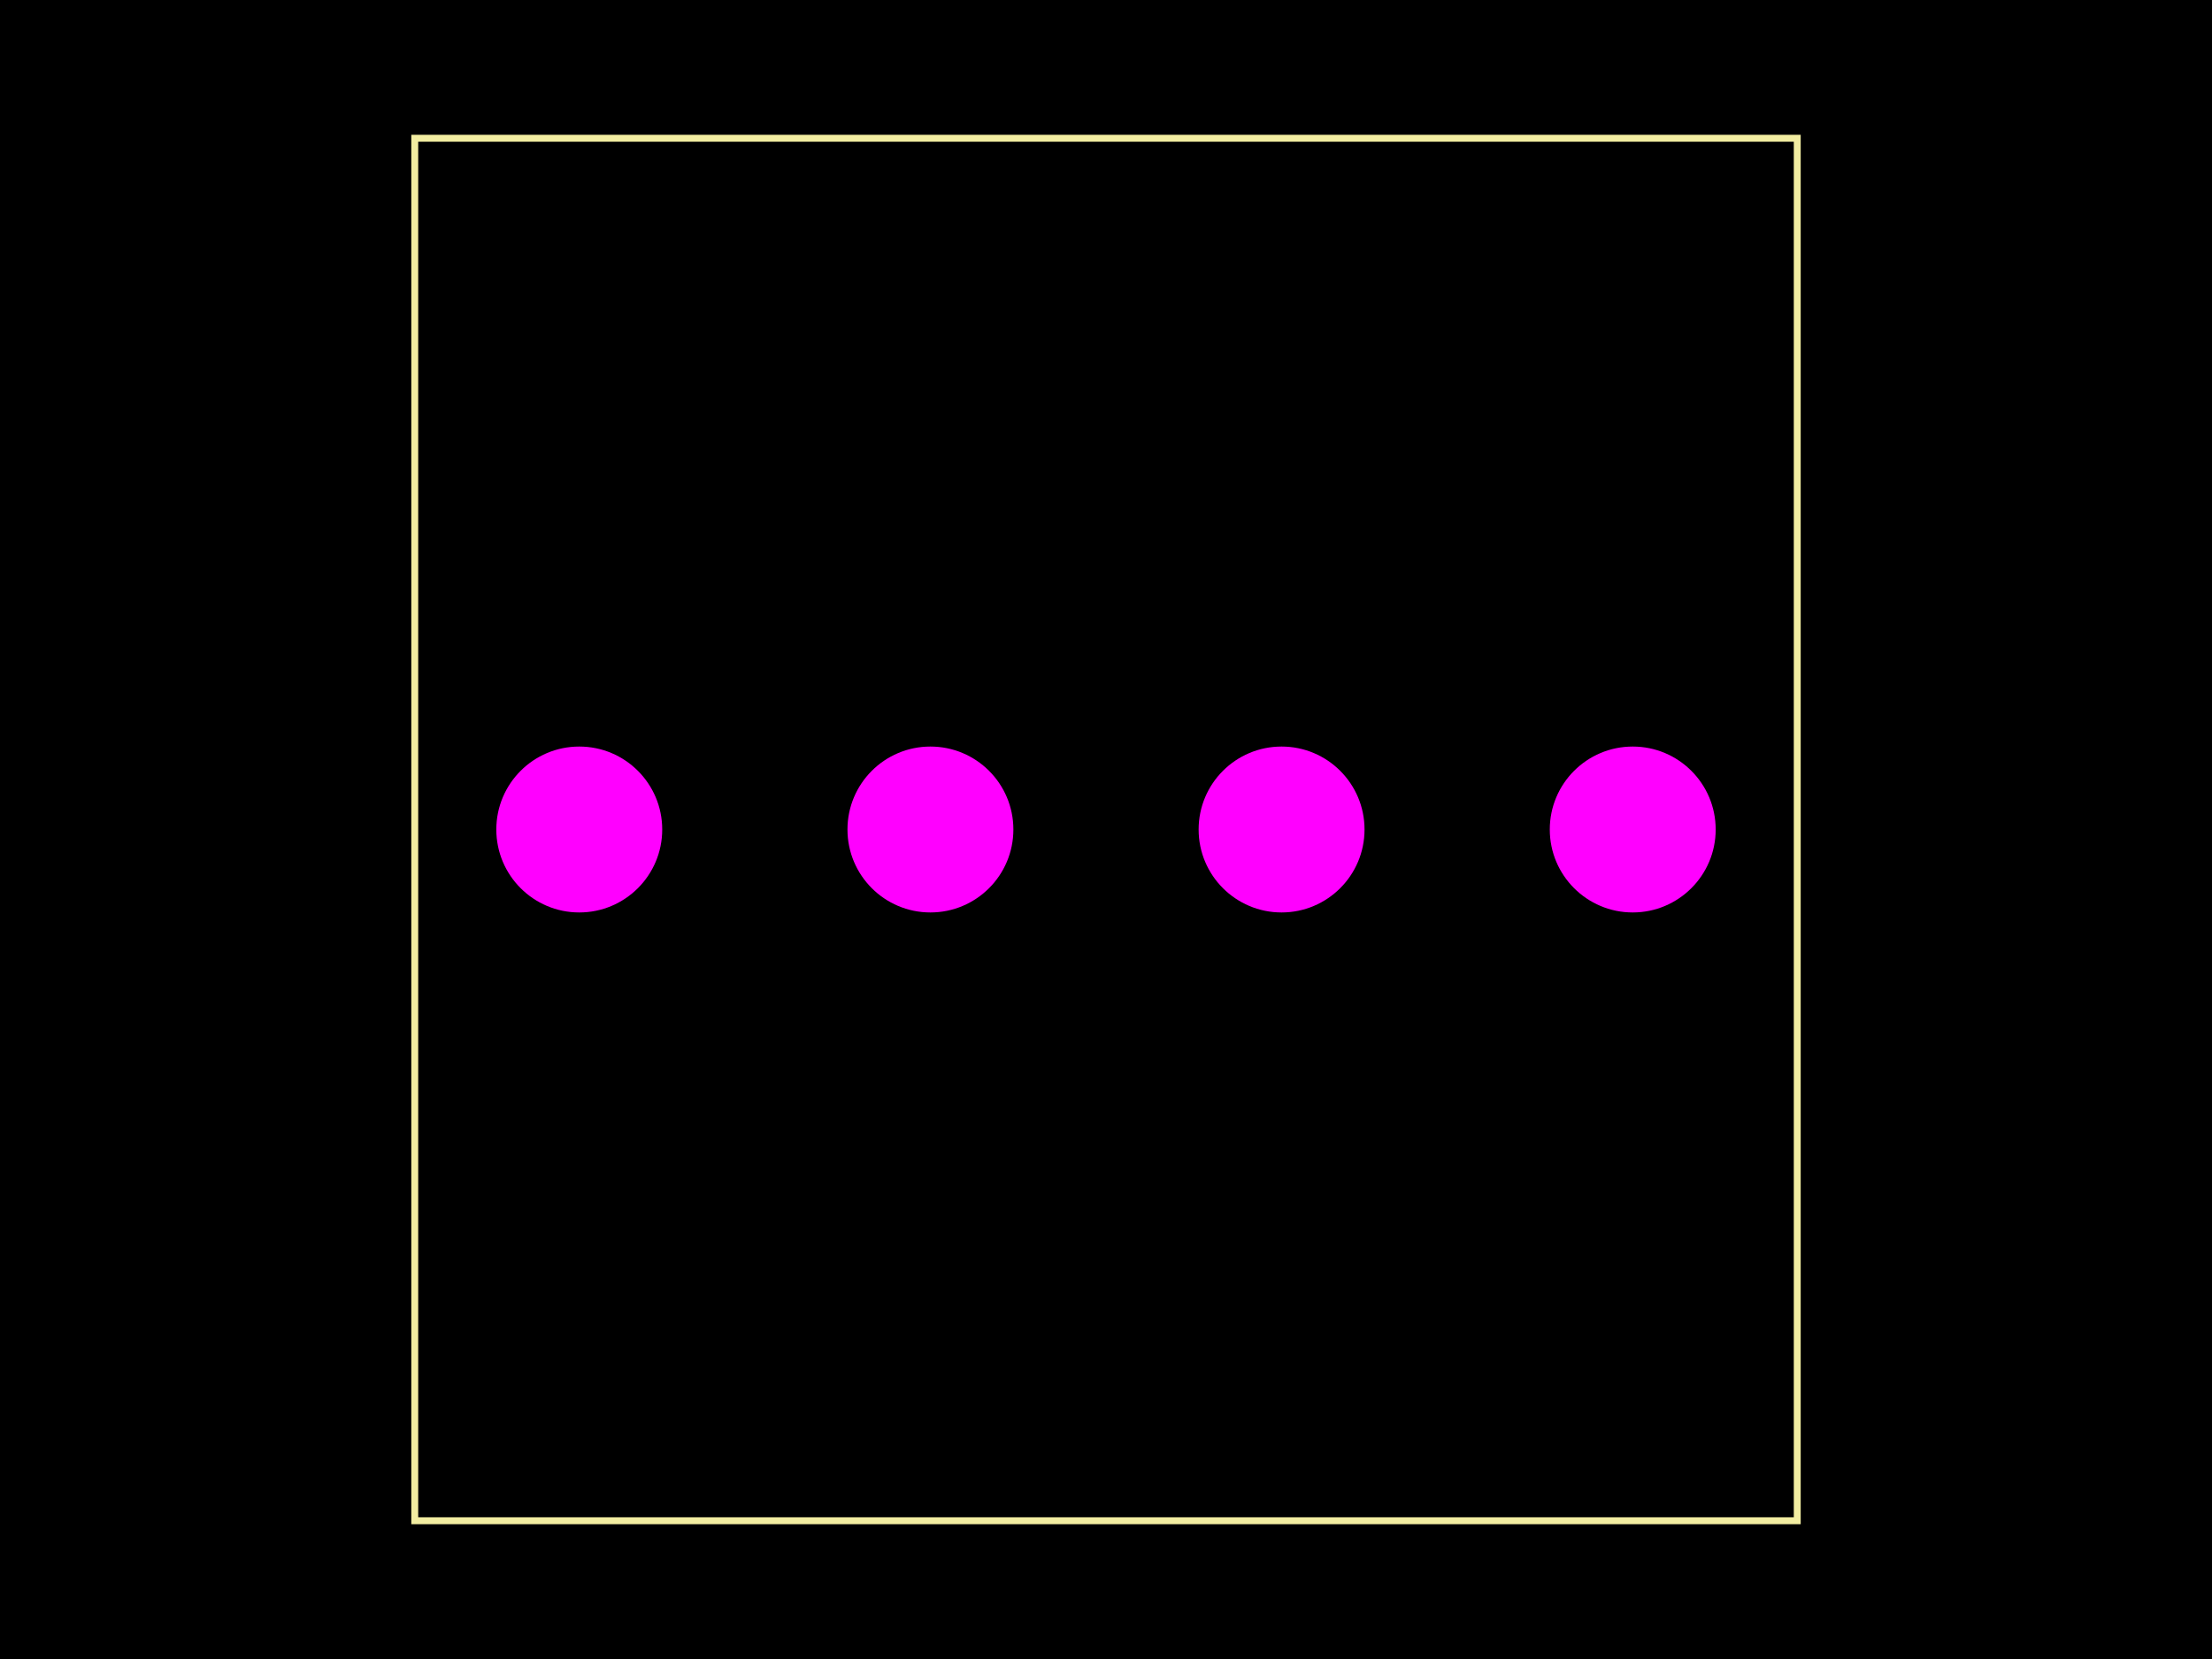
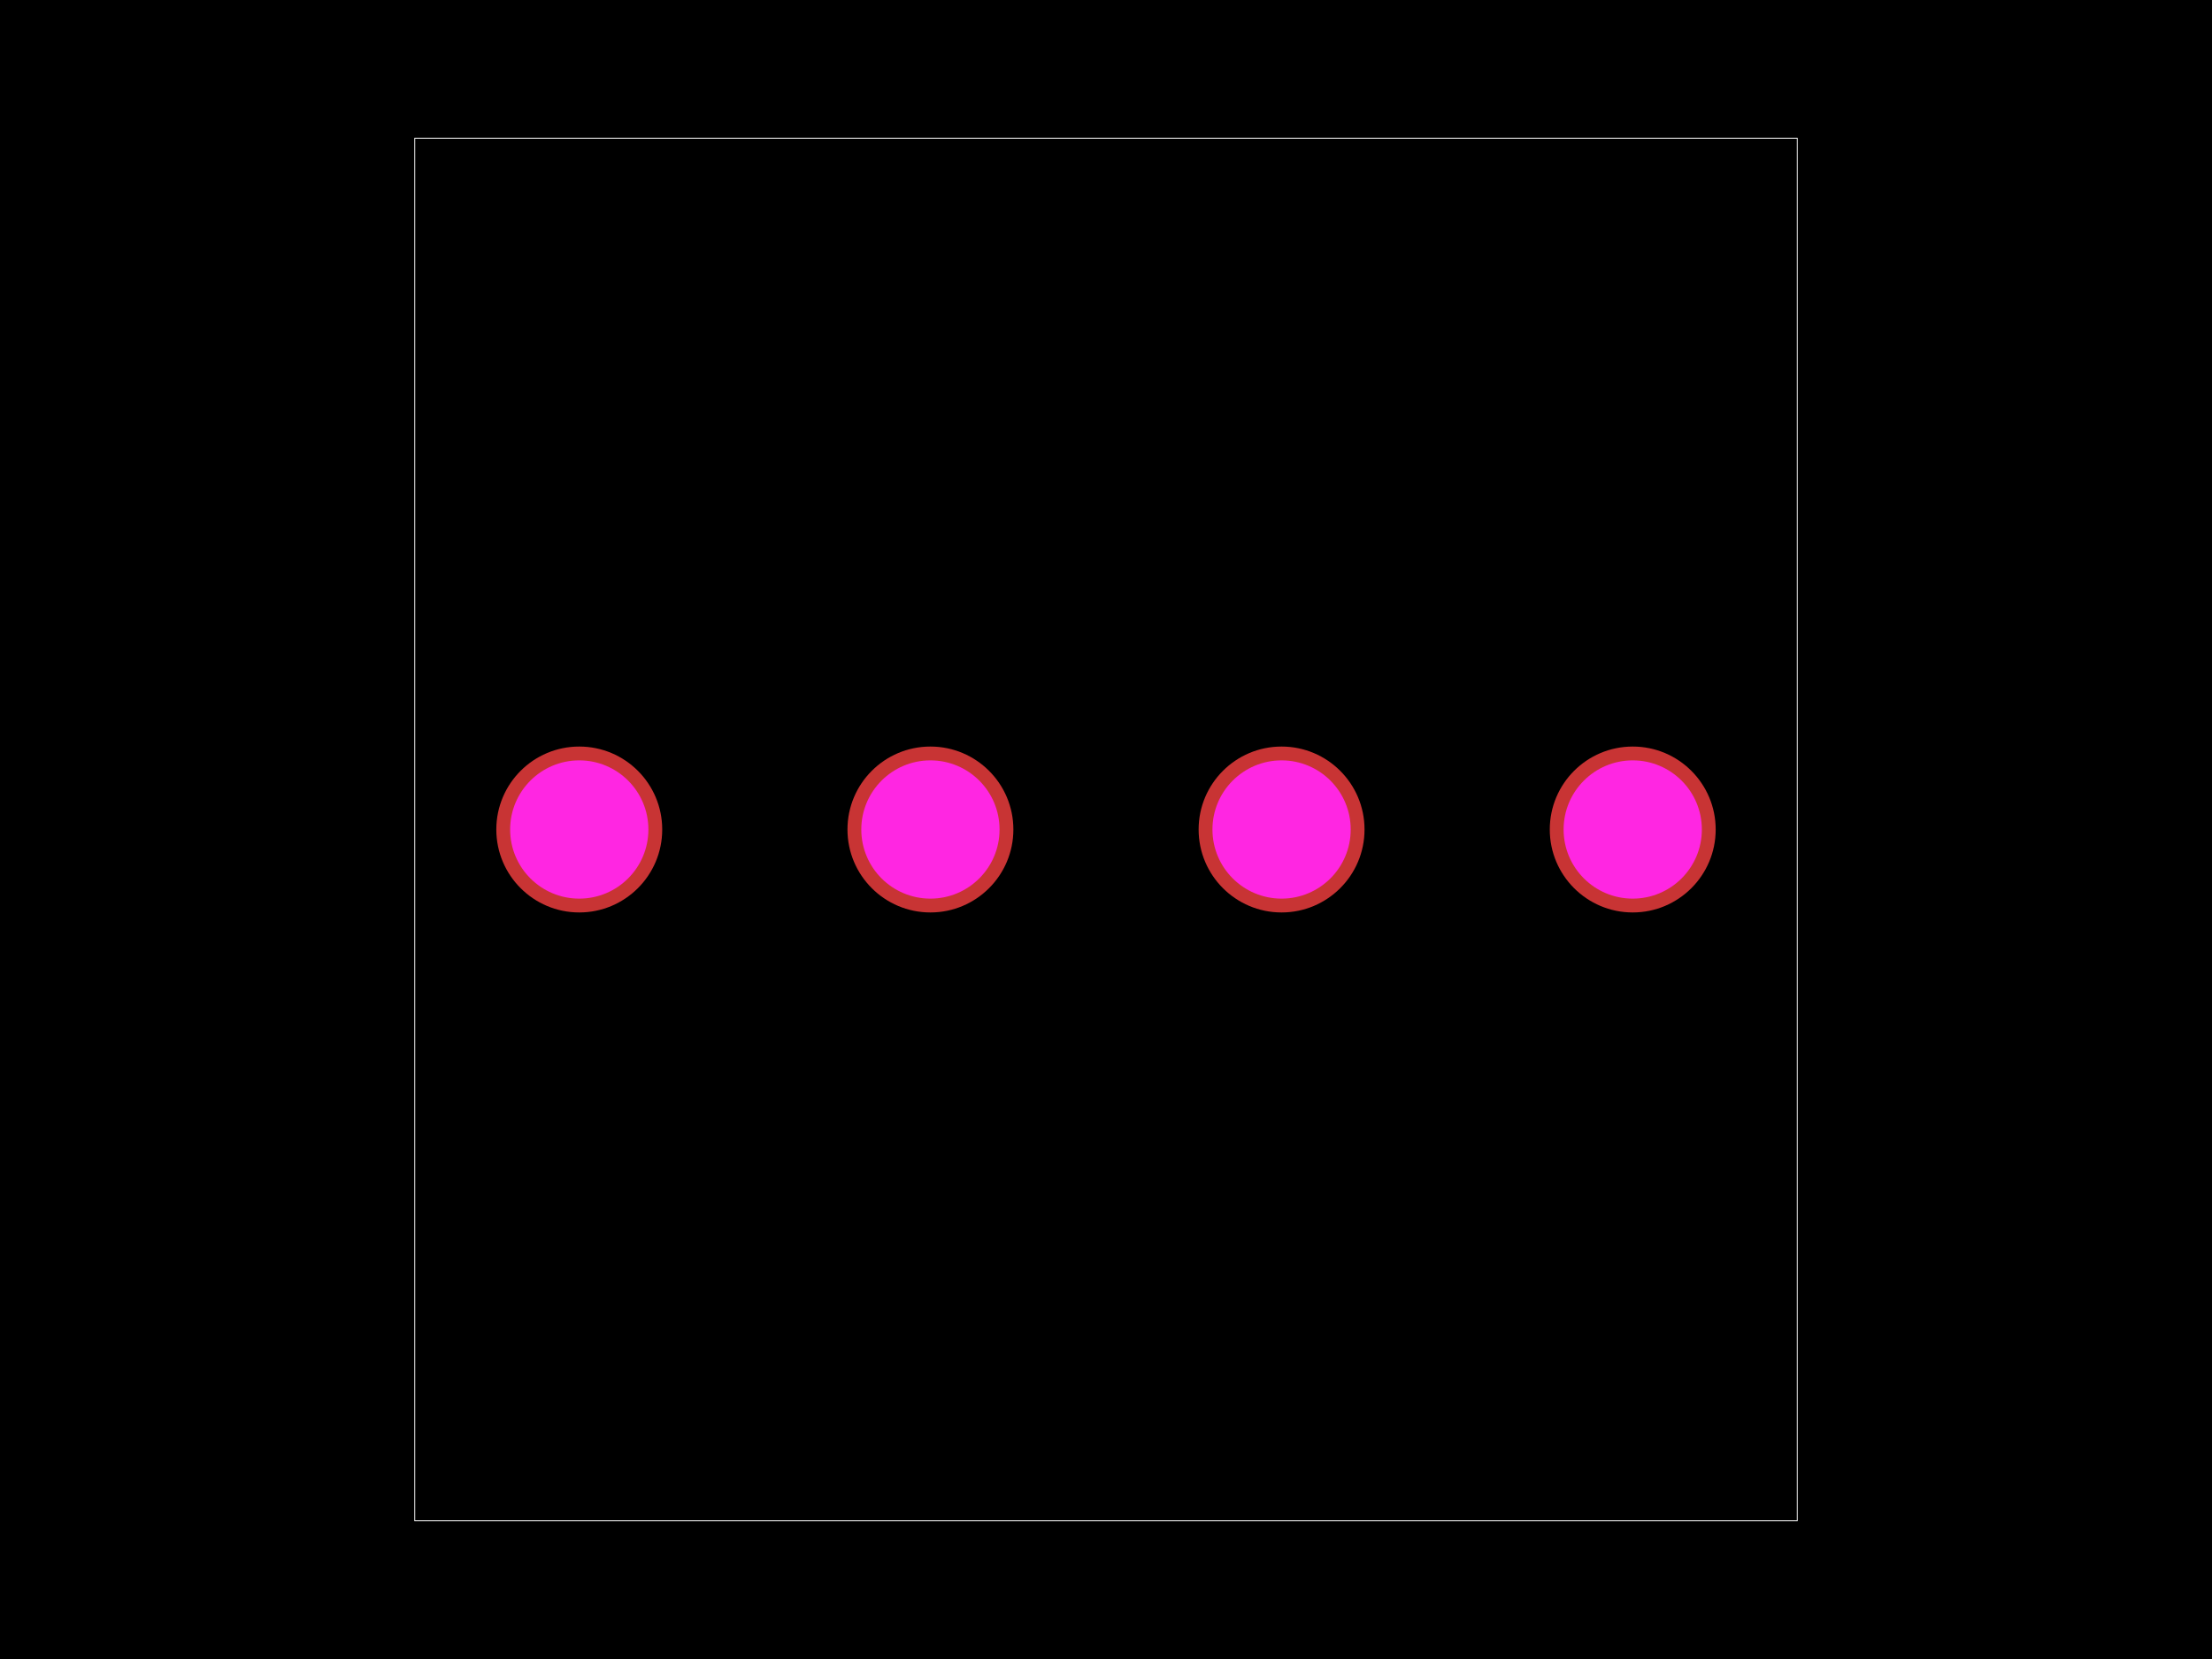
<svg xmlns="http://www.w3.org/2000/svg" width="800" height="600">
  <style>
              .pcb-board { fill: #000; }
-               .pcb-trace { stroke: #FF0000; stroke-width: 0.3; fill: none; }
-               .pcb-hole { fill: #FF00FF; }
-               .pcb-pad { fill: #FF0000; }
-               .pcb-boundary { fill: none; stroke: #f2eda1; stroke-width: 2.5; }
+               .pcb-trace { stroke: rgb(200, 52, 52); stroke-width: 2.5; fill: none; }
+               .pcb-hole-outer { fill: rgb(200, 52, 52); }
+               .pcb-hole-inner { fill: rgb(255, 38, 226); }
+               .pcb-pad { fill: rgb(200, 52, 52); }
+               .pcb-boundary { fill: none; stroke: #fff; stroke-width: 0.3; }
+               .pcb-silkscreen { fill: none; }
+               .pcb-silkscreen-top { stroke: #f2eda1; }
+               .pcb-silkscreen-bottom { stroke: #f2eda1; }
            </style>
  <rect class="pcb-board" x="0" y="0" width="800" height="600" />
-   <g transform="translate(400, 300) rotate(0) scale(1, -1)">
-     <rect class="pcb-component" x="-50" y="-75" width="100" height="150" />
-     <rect class="pcb-component-outline" x="-50" y="-75" width="100" height="150" />
+   <rect class="pcb-boundary" x="150" y="50" width="500" height="500" />
+   <g id="other-elements">
+     <g transform="translate(400, 300) rotate(0) scale(1, -1)">
+       <rect class="pcb-component" x="-50" y="-75" width="100" height="150" />
+       <rect class="pcb-component-outline" x="-50" y="-75" width="100" height="150" />
+     </g>
  </g>
-   <circle class="pcb-hole" cx="209.5" cy="300" r="30" />
-   <circle class="pcb-hole" cx="336.5" cy="300" r="30" />
-   <circle class="pcb-hole" cx="463.5" cy="300" r="30" />
-   <circle class="pcb-hole" cx="590.5" cy="300" r="30" />
-   <rect class="pcb-boundary" x="150" y="50" width="500" height="500" />
+   <g id="traces" />
+   <g id="holes">
+     <g>
+       <circle class="pcb-hole-outer" cx="209.5" cy="300" r="30" />
+       <circle class="pcb-hole-inner" cx="209.5" cy="300" r="25" />
+     </g>
+     <g>
+       <circle class="pcb-hole-outer" cx="336.5" cy="300" r="30" />
+       <circle class="pcb-hole-inner" cx="336.5" cy="300" r="25" />
+     </g>
+     <g>
+       <circle class="pcb-hole-outer" cx="463.5" cy="300" r="30" />
+       <circle class="pcb-hole-inner" cx="463.5" cy="300" r="25" />
+     </g>
+     <g>
+       <circle class="pcb-hole-outer" cx="590.5" cy="300" r="30" />
+       <circle class="pcb-hole-inner" cx="590.5" cy="300" r="25" />
+     </g>
+   </g>
+   <g id="silkscreen" />
</svg>
